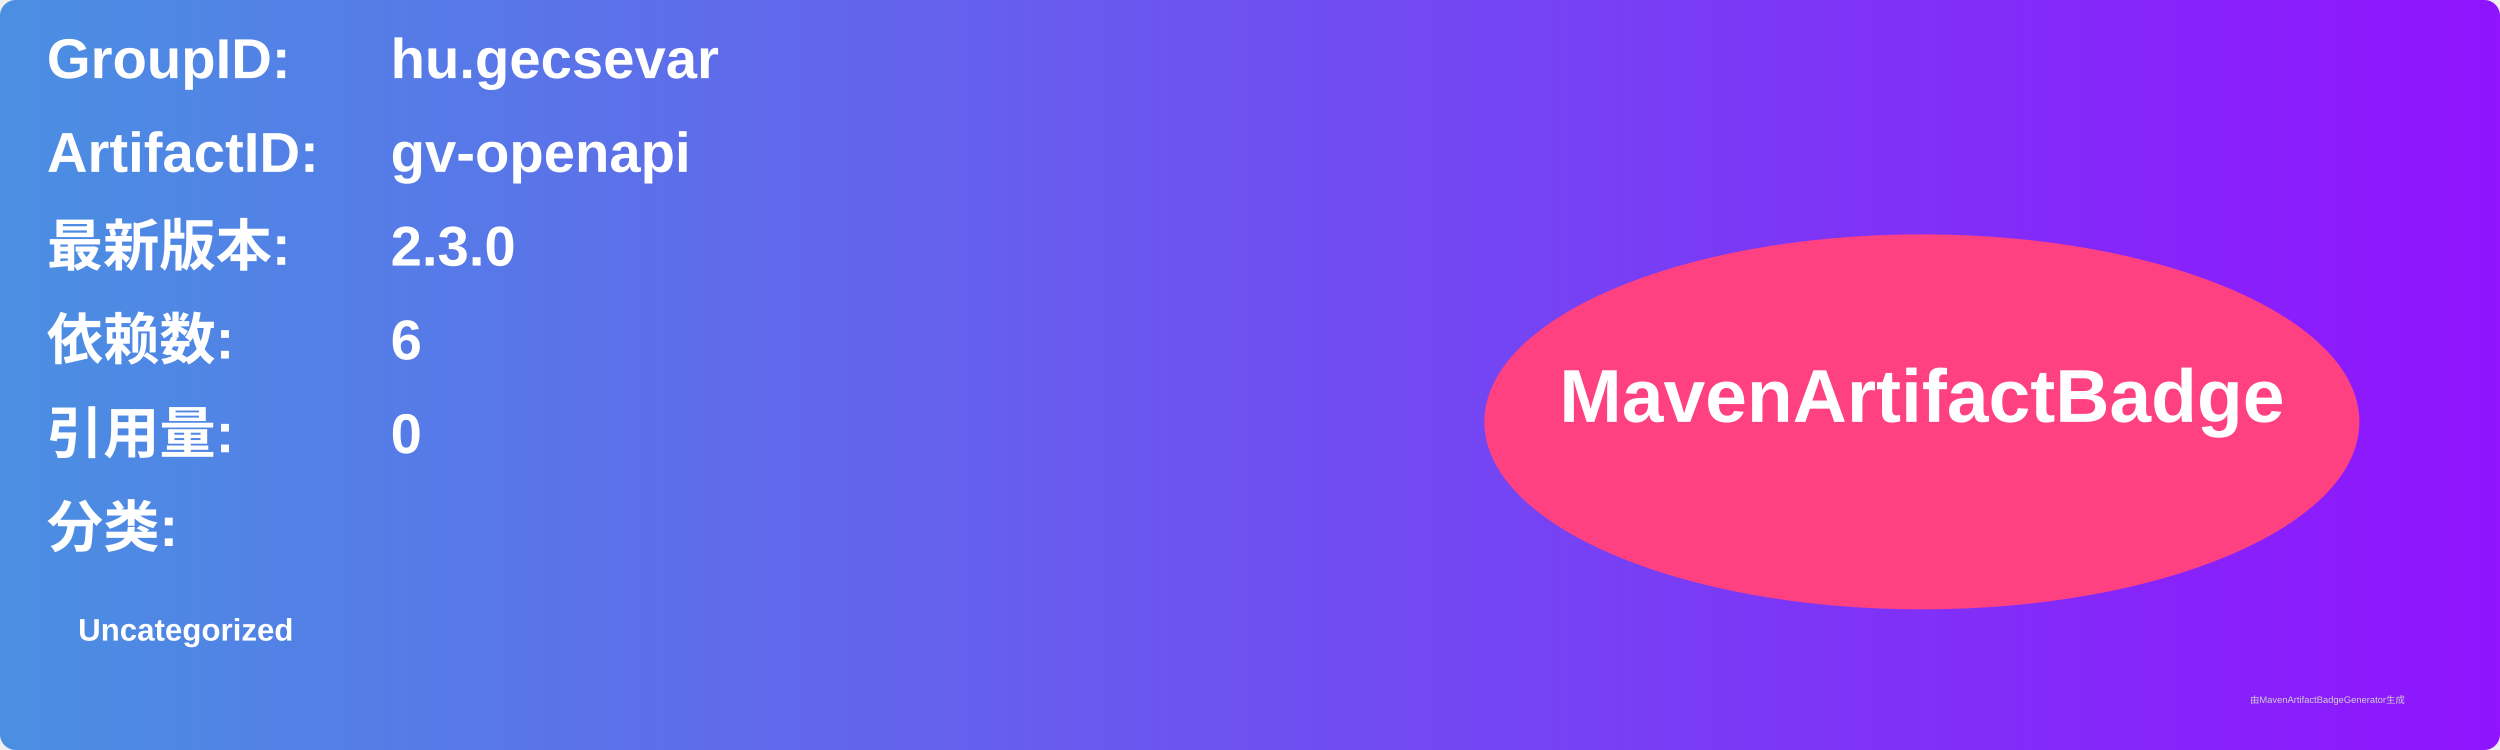
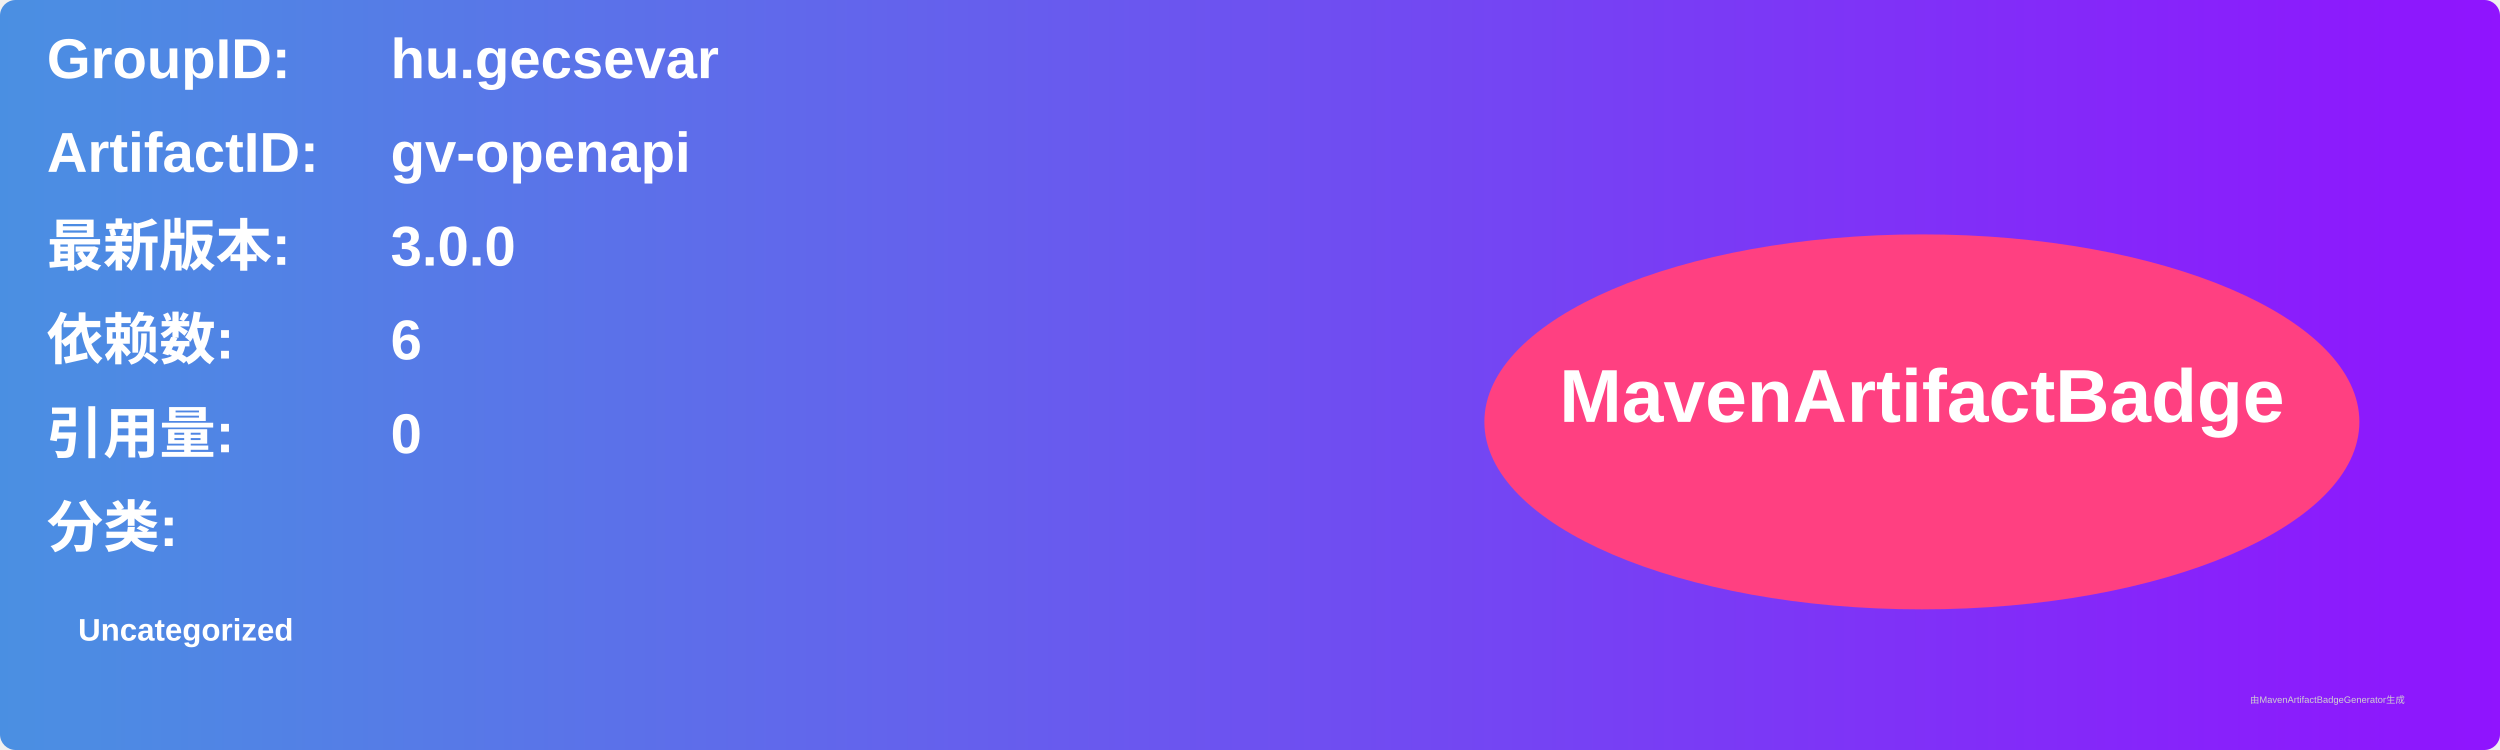
<svg xmlns="http://www.w3.org/2000/svg" width="800" height="240" viewBox="0 0 800 240">
  <linearGradient id="grad" x1="0%" y1="0%" x2="100%" y2="0%">
    <stop offset="0%" stop-color="#4a90e2" />
    <stop offset="100%" stop-color="#9013fe" />
  </linearGradient>
  <rect width="100%" height="100%" rx="5" ry="5" fill="url(#grad)" />
  <g transform="translate(15, 15)">
    <text x="0" y="10" font-family="Arial" font-size="18" fill="white" font-weight="bold" width="260">GroupID:</text>
    <text x="110" y="10" font-family="Arial" font-size="18" fill="white" font-weight="bold" width="460">hu.gecsevar</text>
    <text x="0" y="40" font-family="Arial" font-size="18" fill="white" font-weight="bold" width="260">ArtifactID:</text>
    <text x="110" y="40" font-family="Arial" font-size="18" fill="white" font-weight="bold" width="460">gv-openapi</text>
    <text x="0" y="70" font-family="Arial" font-size="18" fill="white" font-weight="bold">最新版本:</text>
    <text x="110" y="70" font-family="Arial" font-size="18" fill="white" font-weight="bold">
-       <tspan font-weight="bold">2.3.0</tspan>
+       <tspan font-weight="bold">3.0.0</tspan>
    </text>
    <text x="0" y="100" font-family="Arial" font-size="18" fill="white" font-weight="bold">依赖数: </text>
    <text x="110" y="100" font-family="Arial" font-size="18" fill="white">
      <tspan font-weight="bold">6</tspan>
    </text>
    <text x="0" y="130" font-family="Arial" font-size="18" fill="white" font-weight="bold">引用量: </text>
    <text x="110" y="130" font-family="Arial" font-size="18" fill="white">
      <tspan font-weight="bold">0</tspan>
    </text>
    <text x="0" y="160" font-family="Arial" font-size="18" fill="white" font-weight="bold">分类:</text>
    <text x="10" y="190" font-family="Arial" font-size="10" fill="white">
      <tspan font-weight="bold">Uncategorized</tspan>
    </text>
    <ellipse cx="600" cy="120" rx="140" ry="60" fill="#ff4081" />
    <text x="600" y="120" text-anchor="middle" font-family="Arial" font-size="24" fill="white" font-weight="bold">MavenArtifactBadge</text>
  </g>
  <text x="720" y="225" font-family="Arial" font-size="3" fill="#d0d0d0">由MavenArtifactBadgeGenerator生成</text>
</svg>
